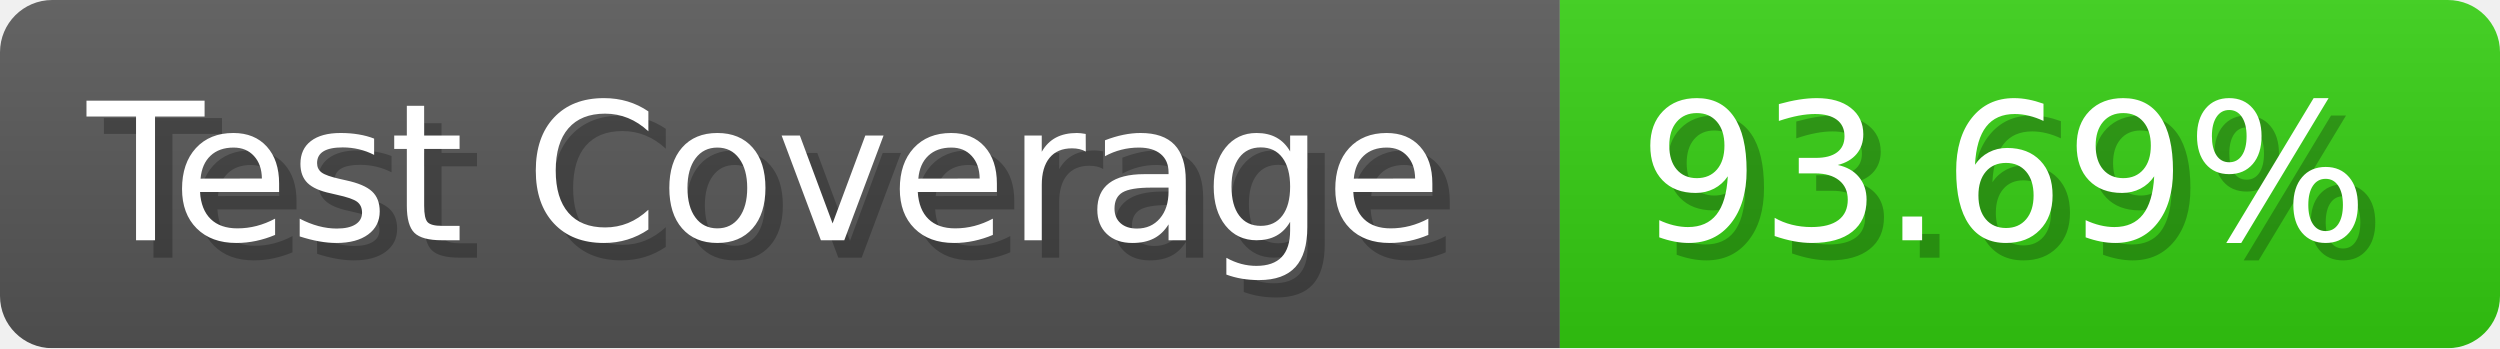
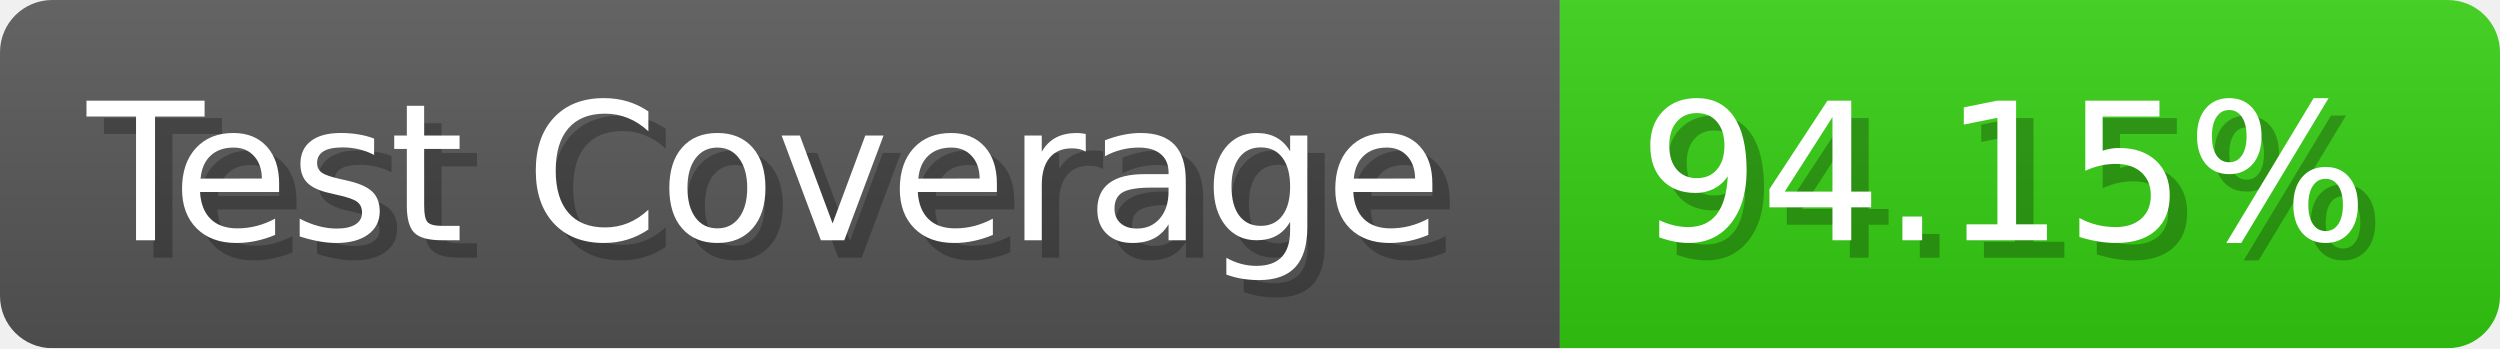
- <svg xmlns="http://www.w3.org/2000/svg" width="143.6" height="20" viewBox="0 0 1436 200" role="img" aria-label="Test Coverage: 93.69%">
+ <svg xmlns="http://www.w3.org/2000/svg" width="143.6" height="20" viewBox="0 0 1436 200" role="img" aria-label="Test Coverage: 94.15%">
  <linearGradient id="a" x2="0" y2="100%">
    <stop offset="0" stop-opacity=".1" stop-color="#EEE" />
    <stop offset="1" stop-opacity=".1" />
  </linearGradient>
  <mask id="m">
    <rect width="1436" height="200" rx="30" fill="#FFF" />
  </mask>
  <g mask="url(#m)">
    <rect width="896" height="200" fill="#555" />
    <rect width="540" height="200" fill="#3C1" x="896" />
    <rect width="1436" height="200" fill="url(#a)" />
  </g>
  <g aria-hidden="true" fill="#fff" text-anchor="start" font-family="Verdana,DejaVu Sans,sans-serif" font-size="110">
    <text x="60" y="148" textLength="796" fill="#000" opacity="0.25">Test Coverage</text>
    <text x="50" y="138" textLength="796">Test Coverage</text>
-     <text x="951" y="148" textLength="440" fill="#000" opacity="0.25">93.69%</text>
-     <text x="941" y="138" textLength="440">93.69%</text>
+     <text x="951" y="148" textLength="440" fill="#000" opacity="0.25">94.15%</text>
+     <text x="941" y="138" textLength="440">94.15%</text>
  </g>
</svg>
